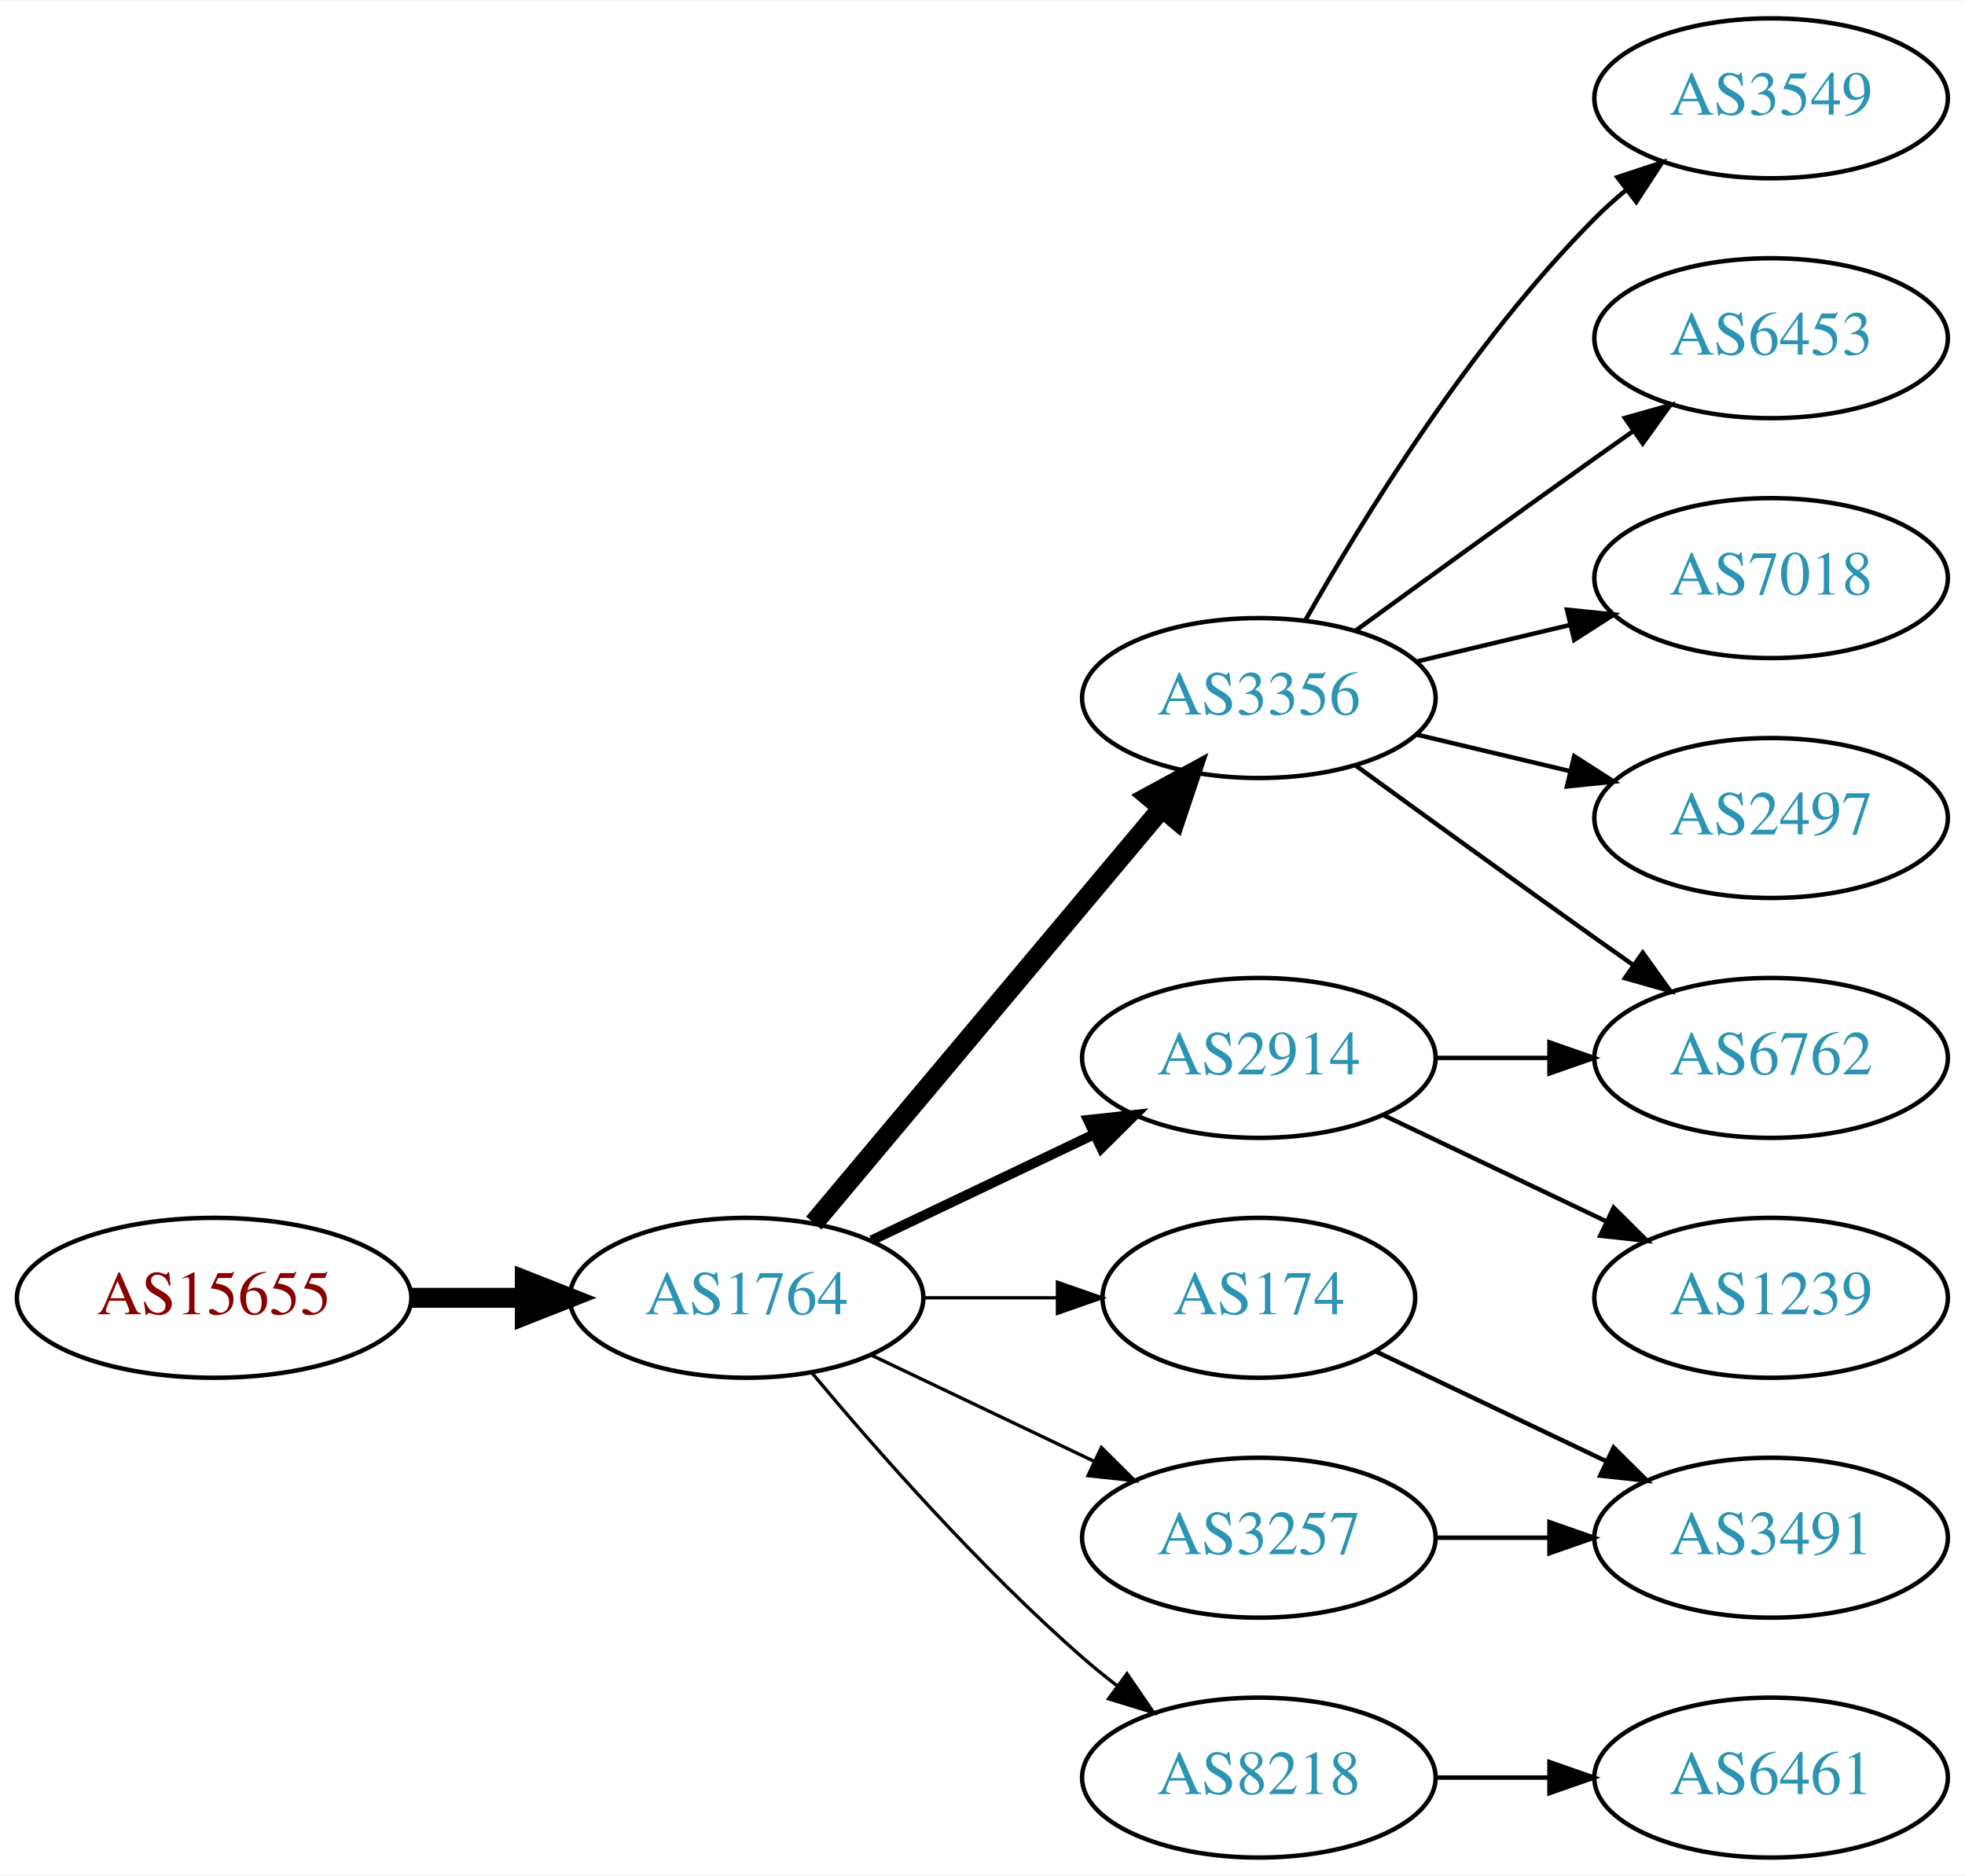
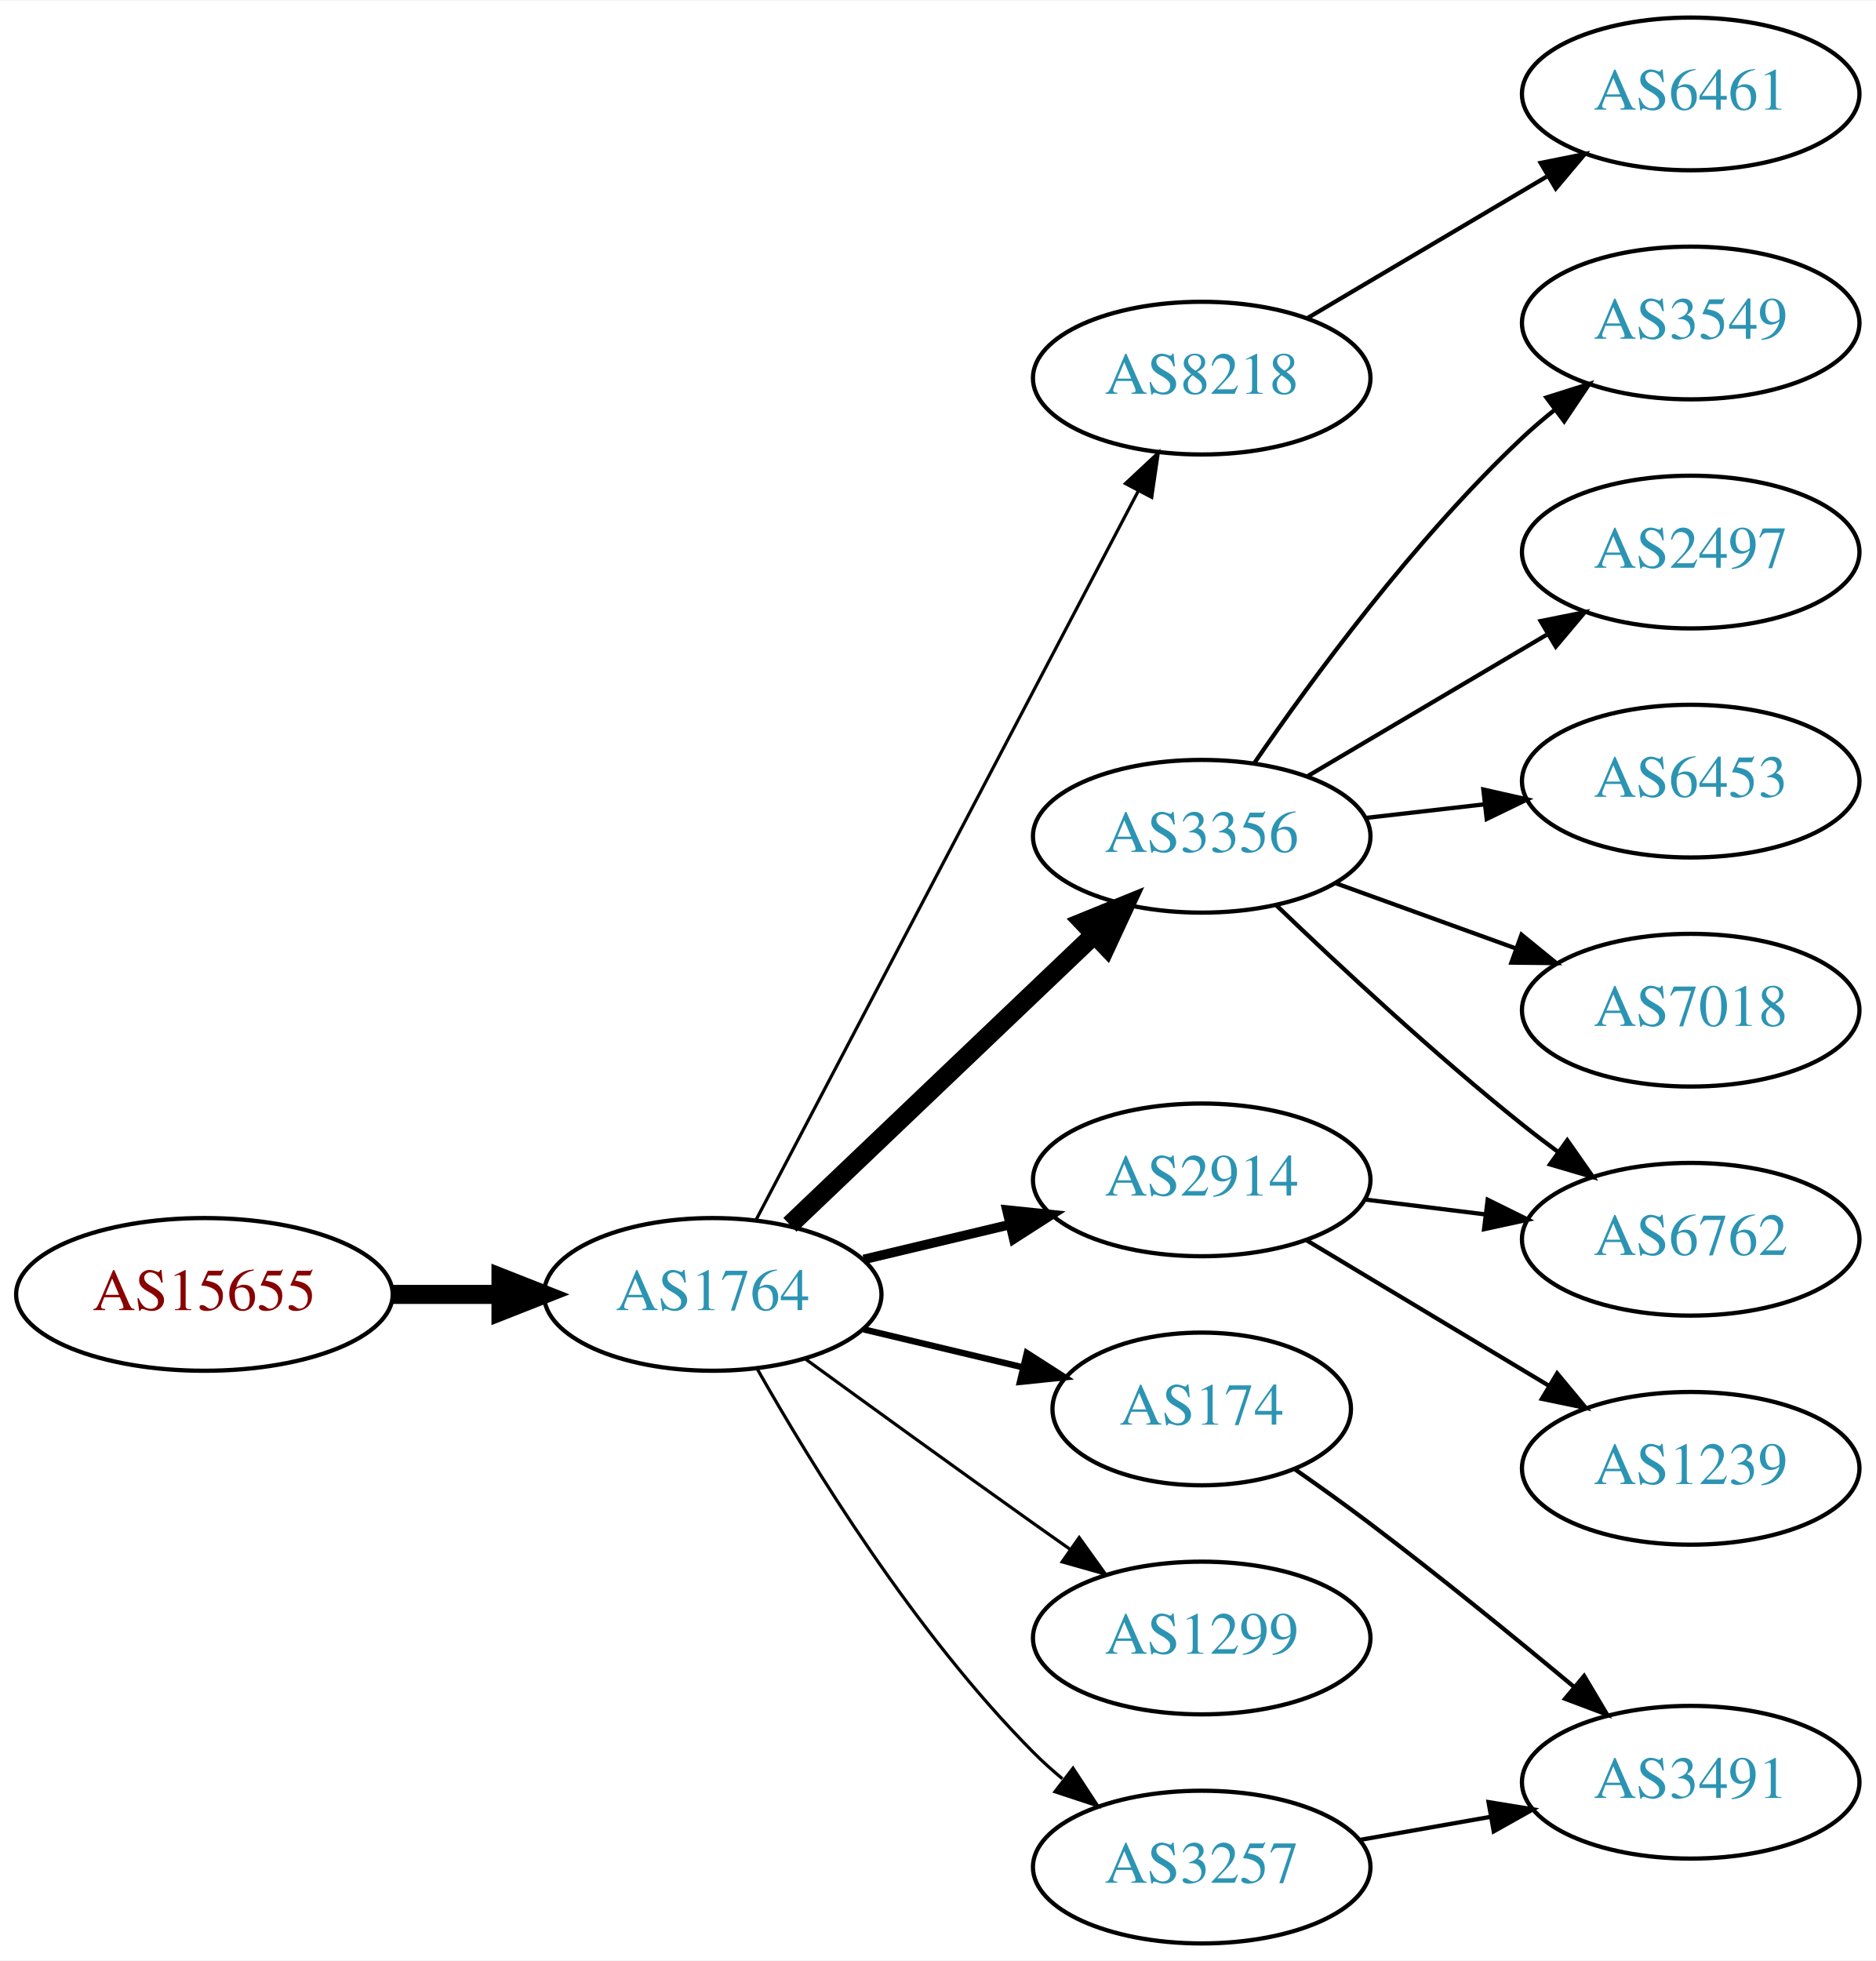
- <svg xmlns="http://www.w3.org/2000/svg" xmlns:xlink="http://www.w3.org/1999/xlink" width="442pt" height="422pt" viewBox="0.00 0.00 442.27 422.00">
-   <g id="graph0" class="graph" transform="scale(1 1) rotate(0) translate(4 418)">
-     <polygon fill="white" stroke="none" points="-4,4 -4,-418 438.271,-418 438.271,4 -4,4" />
+ <svg xmlns="http://www.w3.org/2000/svg" xmlns:xlink="http://www.w3.org/1999/xlink" width="442pt" height="462pt" viewBox="0.00 0.00 442.27 462.00">
+   <g id="graph0" class="graph" transform="scale(1 1) rotate(0) translate(4 458)">
+     <polygon fill="white" stroke="none" points="-4,4 -4,-458 438.271,-458 438.271,4 -4,4" />
    <g id="node1" class="node">
      <g id="a_node1">
        <a xlink:href="/asn/15655" xlink:title="AS15655 ~ MANZ Solutions GmbH [AT]">
-           <ellipse fill="#ffffff" stroke="black" cx="44.196" cy="-126" rx="44.393" ry="18" />
-           <text text-anchor="middle" x="44.196" y="-122.3" font-family="Times,serif" font-size="14.00" fill="#880000">AS15655</text>
+           <ellipse fill="#ffffff" stroke="black" cx="44.196" cy="-153" rx="44.393" ry="18" />
+           <text text-anchor="middle" x="44.196" y="-149.3" font-family="Times,serif" font-size="14.00" fill="#880000">AS15655</text>
        </a>
      </g>
    </g>
    <g id="node2" class="node">
      <g id="a_node2">
        <a xlink:href="/asn/1764" xlink:title="AS1764 ~ NEXTLAYER-AS [AT]">
-           <ellipse fill="#ffffff" stroke="black" cx="164.039" cy="-126" rx="39.794" ry="18" />
-           <text text-anchor="middle" x="164.039" y="-122.3" font-family="Times,serif" font-size="14.00" fill="#2c94b3">AS1764</text>
+           <ellipse fill="#ffffff" stroke="black" cx="164.039" cy="-153" rx="39.794" ry="18" />
+           <text text-anchor="middle" x="164.039" y="-149.3" font-family="Times,serif" font-size="14.00" fill="#2c94b3">AS1764</text>
        </a>
      </g>
    </g>
    <g id="edge1" class="edge">
-       <path fill="none" stroke="black" stroke-width="4.5" d="M88.407,-126C96.72,-126 105.482,-126 113.965,-126" />
-       <polygon fill="black" stroke="black" stroke-width="4.5" points="114.123,-129.938 124.123,-126 114.123,-122.063 114.123,-129.938" />
+       <path fill="none" stroke="black" stroke-width="4.5" d="M88.407,-153C96.72,-153 105.482,-153 113.965,-153" />
+       <polygon fill="black" stroke="black" stroke-width="4.5" points="114.123,-156.938 124.123,-153 114.123,-149.063 114.123,-156.938" />
    </g>
    <g id="node3" class="node">
      <g id="a_node3">
+         <a xlink:href="/asn/8218" xlink:title="AS8218 ~ legacy Neotelecoms [FR]">
+           <ellipse fill="#ffffff" stroke="black" cx="279.332" cy="-369" rx="39.794" ry="18" />
+           <text text-anchor="middle" x="279.332" y="-365.3" font-family="Times,serif" font-size="14.00" fill="#2c94b3">AS8218</text>
+         </a>
+       </g>
+     </g>
+     <g id="edge2" class="edge">
+       <path fill="none" stroke="black" stroke-width="0.75" d="M174.31,-170.676C194.151,-208.505 240.829,-297.499 264.316,-342.278" />
+       <polygon fill="black" stroke="black" stroke-width="0.75" points="261.347,-344.152 269.091,-351.383 267.546,-340.901 261.347,-344.152" />
+     </g>
+     <g id="node4" class="node">
+       <g id="a_node4">
        <a xlink:href="/asn/3356" xlink:title="AS3356 ~ Level 3 Parent, LLC [US]">
          <ellipse fill="#ffffff" stroke="black" cx="279.332" cy="-261" rx="39.794" ry="18" />
          <text text-anchor="middle" x="279.332" y="-257.3" font-family="Times,serif" font-size="14.00" fill="#2c94b3">AS3356</text>
        </a>
      </g>
    </g>
-     <g id="edge2" class="edge">
-       <path fill="none" stroke="black" stroke-width="4.5" d="M179.158,-142.825C198.833,-166.269 234.637,-208.934 257.415,-236.076" />
-       <polygon fill="black" stroke="black" stroke-width="4.5" points="254.59,-238.834 264.034,-243.963 260.622,-233.772 254.59,-238.834" />
-     </g>
-     <g id="node4" class="node">
-       <g id="a_node4">
+     <g id="edge3" class="edge">
+       <path fill="none" stroke="black" stroke-width="4.5" d="M182.245,-169.403C201.321,-187.587 232.241,-217.063 253.838,-237.651" />
+       <polygon fill="black" stroke="black" stroke-width="4.5" points="251.379,-240.747 261.334,-244.797 256.813,-235.047 251.379,-240.747" />
+     </g>
+     <g id="node5" class="node">
+       <g id="a_node5">
        <a xlink:href="/asn/2914" xlink:title="AS2914 ~ NTT America, Inc. [US]">
          <ellipse fill="#ffffff" stroke="black" cx="279.332" cy="-180" rx="39.794" ry="18" />
          <text text-anchor="middle" x="279.332" y="-176.3" font-family="Times,serif" font-size="14.00" fill="#2c94b3">AS2914</text>
        </a>
      </g>
    </g>
-     <g id="edge3" class="edge">
-       <path fill="none" stroke="black" stroke-width="2.25" d="M192.175,-138.934C207.169,-146.081 225.99,-155.052 242.213,-162.785" />
-       <polygon fill="black" stroke="black" stroke-width="2.25" points="240.884,-166.028 251.417,-167.171 243.895,-159.709 240.884,-166.028" />
-     </g>
-     <g id="node5" class="node">
-       <g id="a_node5">
+     <g id="edge4" class="edge">
+       <path fill="none" stroke="black" stroke-width="2.25" d="M199.646,-161.248C210.517,-163.838 222.671,-166.735 234.114,-169.462" />
+       <polygon fill="black" stroke="black" stroke-width="2.25" points="233.397,-172.889 243.936,-171.803 235.02,-166.08 233.397,-172.889" />
+     </g>
+     <g id="node6" class="node">
+       <g id="a_node6">
        <a xlink:href="/asn/174" xlink:title="AS174 ~ Cogent Communications [US]">
          <ellipse fill="#ffffff" stroke="black" cx="279.332" cy="-126" rx="35.194" ry="18" />
          <text text-anchor="middle" x="279.332" y="-122.3" font-family="Times,serif" font-size="14.00" fill="#2c94b3">AS174</text>
        </a>
      </g>
    </g>
-     <g id="edge4" class="edge">
-       <path fill="none" stroke="black" stroke-width="0.75" d="M203.711,-126C213.416,-126 223.907,-126 233.87,-126" />
-       <polygon fill="black" stroke="black" stroke-width="0.75" points="234.006,-129.5 244.006,-126 234.006,-122.5 234.006,-129.5" />
-     </g>
-     <g id="node6" class="node">
-       <g id="a_node6">
-         <a xlink:href="/asn/3257" xlink:title="AS3257 ~ GTT [DE]">
-           <ellipse fill="#ffffff" stroke="black" cx="279.332" cy="-72" rx="39.794" ry="18" />
-           <text text-anchor="middle" x="279.332" y="-68.3" font-family="Times,serif" font-size="14.00" fill="#2c94b3">AS3257</text>
-         </a>
-       </g>
-     </g>
    <g id="edge5" class="edge">
-       <path fill="none" stroke="black" stroke-width="0.75" d="M192.175,-113.066C207.169,-105.919 225.99,-96.948 242.213,-89.215" />
-       <polygon fill="black" stroke="black" stroke-width="0.75" points="243.895,-92.291 251.417,-84.829 240.884,-85.972 243.895,-92.291" />
+       <path fill="none" stroke="black" stroke-width="1.5" d="M199.646,-144.752C211.44,-141.942 224.745,-138.771 237.013,-135.847" />
+       <polygon fill="black" stroke="black" stroke-width="1.5" points="238.101,-139.186 247.018,-133.463 236.479,-132.376 238.101,-139.186" />
    </g>
    <g id="node7" class="node">
      <g id="a_node7">
-         <a xlink:href="/asn/8218" xlink:title="AS8218 ~ legacy Neotelecoms [FR]">
-           <ellipse fill="#ffffff" stroke="black" cx="279.332" cy="-18" rx="39.794" ry="18" />
-           <text text-anchor="middle" x="279.332" y="-14.3" font-family="Times,serif" font-size="14.00" fill="#2c94b3">AS8218</text>
+         <a xlink:href="/asn/1299" xlink:title="AS1299 ~ Telia Carrier [EU]">
+           <ellipse fill="#ffffff" stroke="black" cx="279.332" cy="-72" rx="39.794" ry="18" />
+           <text text-anchor="middle" x="279.332" y="-68.3" font-family="Times,serif" font-size="14.00" fill="#2c94b3">AS1299</text>
        </a>
      </g>
    </g>
    <g id="edge6" class="edge">
-       <path fill="none" stroke="black" stroke-width="0.75" d="M178.669,-109.183C192.951,-92.071 216.498,-65.255 239.685,-45 242.151,-42.846 244.789,-40.706 247.487,-38.628" />
-       <polygon fill="black" stroke="black" stroke-width="0.75" points="249.66,-41.375 255.641,-32.63 245.512,-35.736 249.66,-41.375" />
+       <path fill="none" stroke="black" stroke-width="0.75" d="M185.887,-137.778C200.821,-126.909 221.435,-111.975 239.685,-99 242.506,-96.995 245.449,-94.915 248.397,-92.841" />
+       <polygon fill="black" stroke="black" stroke-width="0.75" points="250.443,-95.681 256.621,-87.074 246.424,-89.95 250.443,-95.681" />
    </g>
    <g id="node8" class="node">
      <g id="a_node8">
-         <a xlink:href="/asn/3549" xlink:title="AS3549 ~ Level 3 Parent, LLC [US]">
-           <ellipse fill="#ffffff" stroke="black" cx="394.625" cy="-396" rx="39.794" ry="18" />
-           <text text-anchor="middle" x="394.625" y="-392.3" font-family="Times,serif" font-size="14.00" fill="#2c94b3">AS3549</text>
+         <a xlink:href="/asn/3257" xlink:title="AS3257 ~ GTT [DE]">
+           <ellipse fill="#ffffff" stroke="black" cx="279.332" cy="-18" rx="39.794" ry="18" />
+           <text text-anchor="middle" x="279.332" y="-14.3" font-family="Times,serif" font-size="14.00" fill="#2c94b3">AS3257</text>
        </a>
      </g>
    </g>
    <g id="edge7" class="edge">
-       <path fill="none" stroke="black" d="M289.791,-278.49C302.573,-301.096 327.005,-340.886 354.978,-369 357.089,-371.121 359.385,-373.188 361.77,-375.171" />
-       <polygon fill="black" stroke="black" points="360.023,-378.242 370.086,-381.556 364.286,-372.69 360.023,-378.242" />
+       <path fill="none" stroke="black" stroke-width="0.75" d="M174.498,-135.51C187.28,-112.904 211.712,-73.114 239.685,-45 241.796,-42.879 244.092,-40.812 246.477,-38.829" />
+       <polygon fill="black" stroke="black" stroke-width="0.75" points="248.993,-41.31 254.793,-32.444 244.73,-35.758 248.993,-41.31" />
    </g>
    <g id="node9" class="node">
      <g id="a_node9">
-         <a xlink:href="/asn/6453" xlink:title="AS6453 ~ TATA COMMUNICATIONS (AMERICA) INC [US]">
-           <ellipse fill="#ffffff" stroke="black" cx="394.625" cy="-342" rx="39.794" ry="18" />
-           <text text-anchor="middle" x="394.625" y="-338.3" font-family="Times,serif" font-size="14.00" fill="#2c94b3">AS6453</text>
+         <a xlink:href="/asn/6461" xlink:title="AS6461 ~ Zayo Bandwidth [US]">
+           <ellipse fill="#ffffff" stroke="black" cx="394.625" cy="-436" rx="39.794" ry="18" />
+           <text text-anchor="middle" x="394.625" y="-432.3" font-family="Times,serif" font-size="14.00" fill="#2c94b3">AS6461</text>
        </a>
      </g>
    </g>
    <g id="edge8" class="edge">
-       <path fill="none" stroke="black" d="M301.18,-276.222C316.114,-287.091 336.727,-302.025 354.978,-315 357.799,-317.005 360.742,-319.085 363.69,-321.159" />
-       <polygon fill="black" stroke="black" points="361.717,-324.05 371.914,-326.926 365.736,-318.319 361.717,-324.05" />
-     </g>
-     <g id="node10" class="node">
-       <g id="a_node10">
-         <a xlink:href="/asn/7018" xlink:title="AS7018 ~ AT&amp;T Services, Inc. [US]">
-           <ellipse fill="#ffffff" stroke="black" cx="394.625" cy="-288" rx="39.794" ry="18" />
-           <text text-anchor="middle" x="394.625" y="-284.3" font-family="Times,serif" font-size="14.00" fill="#2c94b3">AS7018</text>
-         </a>
-       </g>
-     </g>
-     <g id="edge9" class="edge">
-       <path fill="none" stroke="black" d="M314.939,-269.248C325.81,-271.838 337.964,-274.735 349.407,-277.462" />
-       <polygon fill="black" stroke="black" points="348.69,-280.889 359.229,-279.803 350.313,-274.08 348.69,-280.889" />
+       <path fill="none" stroke="black" d="M304.358,-383.209C320.73,-392.891 342.618,-405.835 360.622,-416.482" />
+       <polygon fill="black" stroke="black" points="359.244,-419.734 369.633,-421.812 362.807,-413.708 359.244,-419.734" />
    </g>
    <g id="node11" class="node">
      <g id="a_node11">
        <a xlink:href="/asn/6762" xlink:title="AS6762 ~ TELECOM ITALIA SPARKLE S.p.A. [IT]">
-           <ellipse fill="#ffffff" stroke="black" cx="394.625" cy="-180" rx="39.794" ry="18" />
-           <text text-anchor="middle" x="394.625" y="-176.3" font-family="Times,serif" font-size="14.00" fill="#2c94b3">AS6762</text>
-         </a>
-       </g>
+           <ellipse fill="#ffffff" stroke="black" cx="394.625" cy="-166" rx="39.794" ry="18" />
+           <text text-anchor="middle" x="394.625" y="-162.3" font-family="Times,serif" font-size="14.00" fill="#2c94b3">AS6762</text>
+         </a>
+       </g>
+     </g>
+     <g id="edge14" class="edge">
+       <path fill="none" stroke="black" d="M296.975,-244.688C311.751,-230.49 334.164,-209.637 354.978,-193 357.681,-190.839 360.546,-188.656 363.444,-186.516" />
+       <polygon fill="black" stroke="black" points="365.521,-189.334 371.599,-180.656 361.436,-183.65 365.521,-189.334" />
+     </g>
+     <g id="node13" class="node">
+       <g id="a_node13">
+         <a xlink:href="/asn/3549" xlink:title="AS3549 ~ Level 3 Parent, LLC [US]">
+           <ellipse fill="#ffffff" stroke="black" cx="394.625" cy="-382" rx="39.794" ry="18" />
+           <text text-anchor="middle" x="394.625" y="-378.3" font-family="Times,serif" font-size="14.00" fill="#2c94b3">AS3549</text>
+         </a>
+       </g>
+     </g>
+     <g id="edge12" class="edge">
+       <path fill="none" stroke="black" d="M291.688,-278.183C305.297,-298.028 329.475,-331.015 354.978,-355 357.363,-357.243 359.946,-359.444 362.607,-361.562" />
+       <polygon fill="black" stroke="black" points="360.602,-364.433 370.705,-367.623 364.796,-358.829 360.602,-364.433" />
+     </g>
+     <g id="node14" class="node">
+       <g id="a_node14">
+         <a xlink:href="/asn/2497" xlink:title="AS2497 ~ Internet Initiative Japan Inc. [JP]">
+           <ellipse fill="#ffffff" stroke="black" cx="394.625" cy="-328" rx="39.794" ry="18" />
+           <text text-anchor="middle" x="394.625" y="-324.3" font-family="Times,serif" font-size="14.00" fill="#2c94b3">AS2497</text>
+         </a>
+       </g>
+     </g>
+     <g id="edge13" class="edge">
+       <path fill="none" stroke="black" d="M304.358,-275.209C320.73,-284.891 342.618,-297.835 360.622,-308.482" />
+       <polygon fill="black" stroke="black" points="359.244,-311.734 369.633,-313.812 362.807,-305.708 359.244,-311.734" />
+     </g>
+     <g id="node15" class="node">
+       <g id="a_node15">
+         <a xlink:href="/asn/6453" xlink:title="AS6453 ~ TATA COMMUNICATIONS (AMERICA) INC [US]">
+           <ellipse fill="#ffffff" stroke="black" cx="394.625" cy="-274" rx="39.794" ry="18" />
+           <text text-anchor="middle" x="394.625" y="-270.3" font-family="Times,serif" font-size="14.00" fill="#2c94b3">AS6453</text>
+         </a>
+       </g>
+     </g>
+     <g id="edge15" class="edge">
+       <path fill="none" stroke="black" d="M318.057,-265.329C327.038,-266.359 336.737,-267.472 346.094,-268.546" />
+       <polygon fill="black" stroke="black" points="345.731,-272.027 356.064,-269.69 346.529,-265.073 345.731,-272.027" />
+     </g>
+     <g id="node16" class="node">
+       <g id="a_node16">
+         <a xlink:href="/asn/7018" xlink:title="AS7018 ~ AT&amp;T Services, Inc. [US]">
+           <ellipse fill="#ffffff" stroke="black" cx="394.625" cy="-220" rx="39.794" ry="18" />
+           <text text-anchor="middle" x="394.625" y="-216.3" font-family="Times,serif" font-size="14.00" fill="#2c94b3">AS7018</text>
+         </a>
+       </g>
+     </g>
+     <g id="edge16" class="edge">
+       <path fill="none" stroke="black" d="M310.99,-249.905C323.963,-245.21 339.256,-239.676 353.137,-234.652" />
+       <polygon fill="black" stroke="black" points="354.729,-237.798 362.941,-231.104 352.347,-231.216 354.729,-237.798" />
+     </g>
+     <g id="node10" class="node">
+       <g id="a_node10">
+         <a xlink:href="/asn/1239" xlink:title="AS1239 ~ Sprint [US]">
+           <ellipse fill="#ffffff" stroke="black" cx="394.625" cy="-112" rx="39.794" ry="18" />
+           <text text-anchor="middle" x="394.625" y="-108.3" font-family="Times,serif" font-size="14.00" fill="#2c94b3">AS1239</text>
+         </a>
+       </g>
+     </g>
+     <g id="edge9" class="edge">
+       <path fill="none" stroke="black" d="M304.082,-165.745C320.698,-155.771 343.094,-142.329 361.331,-131.383" />
+       <polygon fill="black" stroke="black" points="363.133,-134.384 369.906,-126.236 359.531,-128.382 363.133,-134.384" />
    </g>
    <g id="edge10" class="edge">
-       <path fill="none" stroke="black" d="M301.18,-245.778C316.114,-234.909 336.727,-219.975 354.978,-207 357.799,-204.995 360.742,-202.915 363.69,-200.841" />
-       <polygon fill="black" stroke="black" points="365.736,-203.681 371.914,-195.074 361.717,-197.95 365.736,-203.681" />
+       <path fill="none" stroke="black" d="M317.742,-175.377C326.83,-174.254 336.667,-173.038 346.152,-171.866" />
+       <polygon fill="black" stroke="black" points="346.758,-175.318 356.254,-170.618 345.9,-168.371 346.758,-175.318" />
    </g>
    <g id="node12" class="node">
      <g id="a_node12">
-         <a xlink:href="/asn/2497" xlink:title="AS2497 ~ Internet Initiative Japan Inc. [JP]">
-           <ellipse fill="#ffffff" stroke="black" cx="394.625" cy="-234" rx="39.794" ry="18" />
-           <text text-anchor="middle" x="394.625" y="-230.3" font-family="Times,serif" font-size="14.00" fill="#2c94b3">AS2497</text>
+         <a xlink:href="/asn/3491" xlink:title="AS3491 ~ PCCW Global, Inc. [US]">
+           <ellipse fill="#ffffff" stroke="black" cx="394.625" cy="-38" rx="39.794" ry="18" />
+           <text text-anchor="middle" x="394.625" y="-34.3" font-family="Times,serif" font-size="14.00" fill="#2c94b3">AS3491</text>
        </a>
      </g>
    </g>
    <g id="edge11" class="edge">
-       <path fill="none" stroke="black" d="M314.939,-252.752C325.81,-250.162 337.964,-247.265 349.407,-244.538" />
-       <polygon fill="black" stroke="black" points="350.313,-247.92 359.229,-242.197 348.69,-241.111 350.313,-247.92" />
-     </g>
-     <g id="edge13" class="edge">
-       <path fill="none" stroke="black" d="M319.004,-180C327.207,-180 335.971,-180 344.503,-180" />
-       <polygon fill="black" stroke="black" points="344.742,-183.5 354.742,-180 344.742,-176.5 344.742,-183.5" />
-     </g>
-     <g id="node13" class="node">
-       <g id="a_node13">
-         <a xlink:href="/asn/1239" xlink:title="AS1239 ~ Sprint [US]">
-           <ellipse fill="#ffffff" stroke="black" cx="394.625" cy="-126" rx="39.794" ry="18" />
-           <text text-anchor="middle" x="394.625" y="-122.3" font-family="Times,serif" font-size="14.00" fill="#2c94b3">AS1239</text>
-         </a>
-       </g>
-     </g>
-     <g id="edge12" class="edge">
-       <path fill="none" stroke="black" d="M307.468,-167.066C322.462,-159.919 341.283,-150.948 357.506,-143.215" />
-       <polygon fill="black" stroke="black" points="359.188,-146.291 366.71,-138.829 356.177,-139.972 359.188,-146.291" />
-     </g>
-     <g id="node14" class="node">
-       <g id="a_node14">
-         <a xlink:href="/asn/3491" xlink:title="AS3491 ~ PCCW Global, Inc. [US]">
-           <ellipse fill="#ffffff" stroke="black" cx="394.625" cy="-72" rx="39.794" ry="18" />
-           <text text-anchor="middle" x="394.625" y="-68.3" font-family="Times,serif" font-size="14.00" fill="#2c94b3">AS3491</text>
-         </a>
-       </g>
-     </g>
-     <g id="edge14" class="edge">
-       <path fill="none" stroke="black" d="M305.757,-113.881C321.059,-106.587 340.783,-97.186 357.665,-89.14" />
-       <polygon fill="black" stroke="black" points="359.184,-92.293 366.705,-84.831 356.172,-85.974 359.184,-92.293" />
-     </g>
-     <g id="edge15" class="edge">
-       <path fill="none" stroke="black" d="M319.004,-72C327.207,-72 335.971,-72 344.503,-72" />
-       <polygon fill="black" stroke="black" points="344.742,-75.5 354.742,-72 344.742,-68.5 344.742,-75.5" />
-     </g>
-     <g id="node15" class="node">
-       <g id="a_node15">
-         <a xlink:href="/asn/6461" xlink:title="AS6461 ~ Zayo Bandwidth [US]">
-           <ellipse fill="#ffffff" stroke="black" cx="394.625" cy="-18" rx="39.794" ry="18" />
-           <text text-anchor="middle" x="394.625" y="-14.3" font-family="Times,serif" font-size="14.00" fill="#2c94b3">AS6461</text>
-         </a>
-       </g>
-     </g>
-     <g id="edge16" class="edge">
-       <path fill="none" stroke="black" d="M319.004,-18C327.207,-18 335.971,-18 344.503,-18" />
-       <polygon fill="black" stroke="black" points="344.742,-21.5 354.742,-18 344.742,-14.5 344.742,-21.5" />
+       <path fill="none" stroke="black" d="M301.397,-111.711C307.16,-107.686 313.364,-103.246 318.978,-99 335.27,-86.68 352.994,-72.242 367.081,-60.506" />
+       <polygon fill="black" stroke="black" points="369.497,-63.049 374.917,-53.945 365.003,-57.682 369.497,-63.049" />
+     </g>
+     <g id="edge17" class="edge">
+       <path fill="none" stroke="black" d="M316.49,-24.383C326.3,-26.115 337.059,-28.014 347.345,-29.83" />
+       <polygon fill="black" stroke="black" points="346.965,-33.317 357.421,-31.609 348.182,-26.424 346.965,-33.317" />
    </g>
  </g>
</svg>
